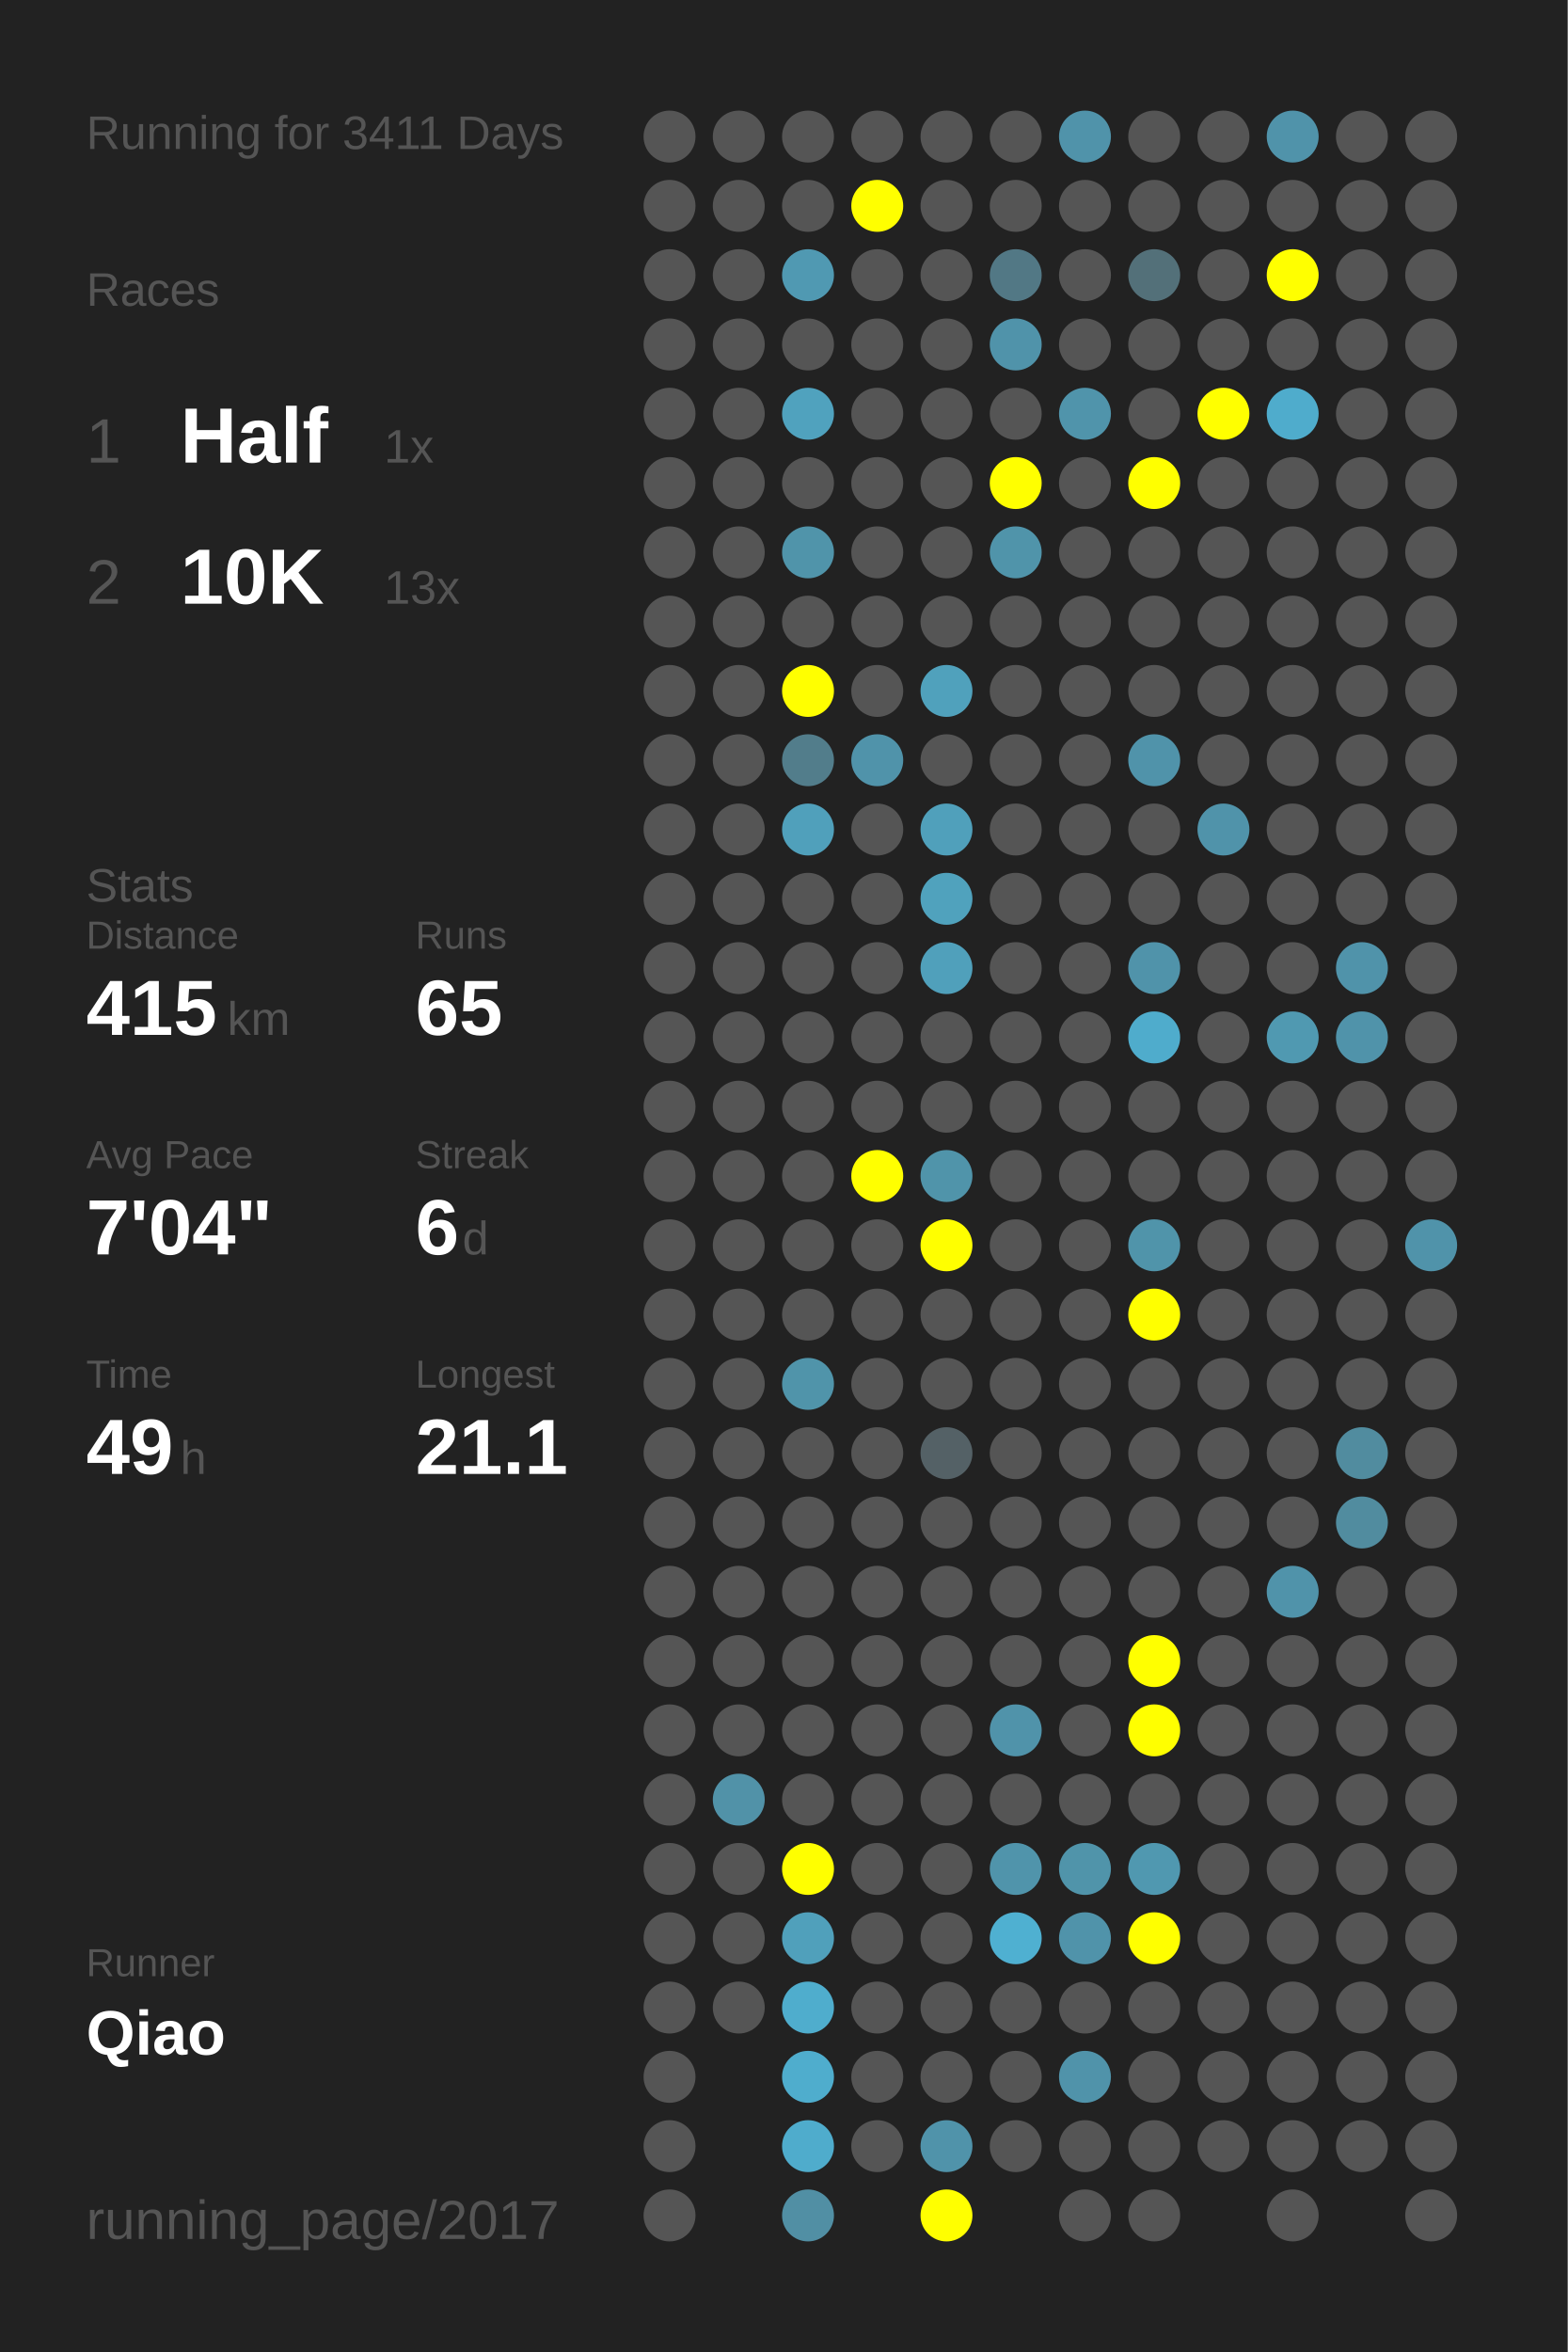
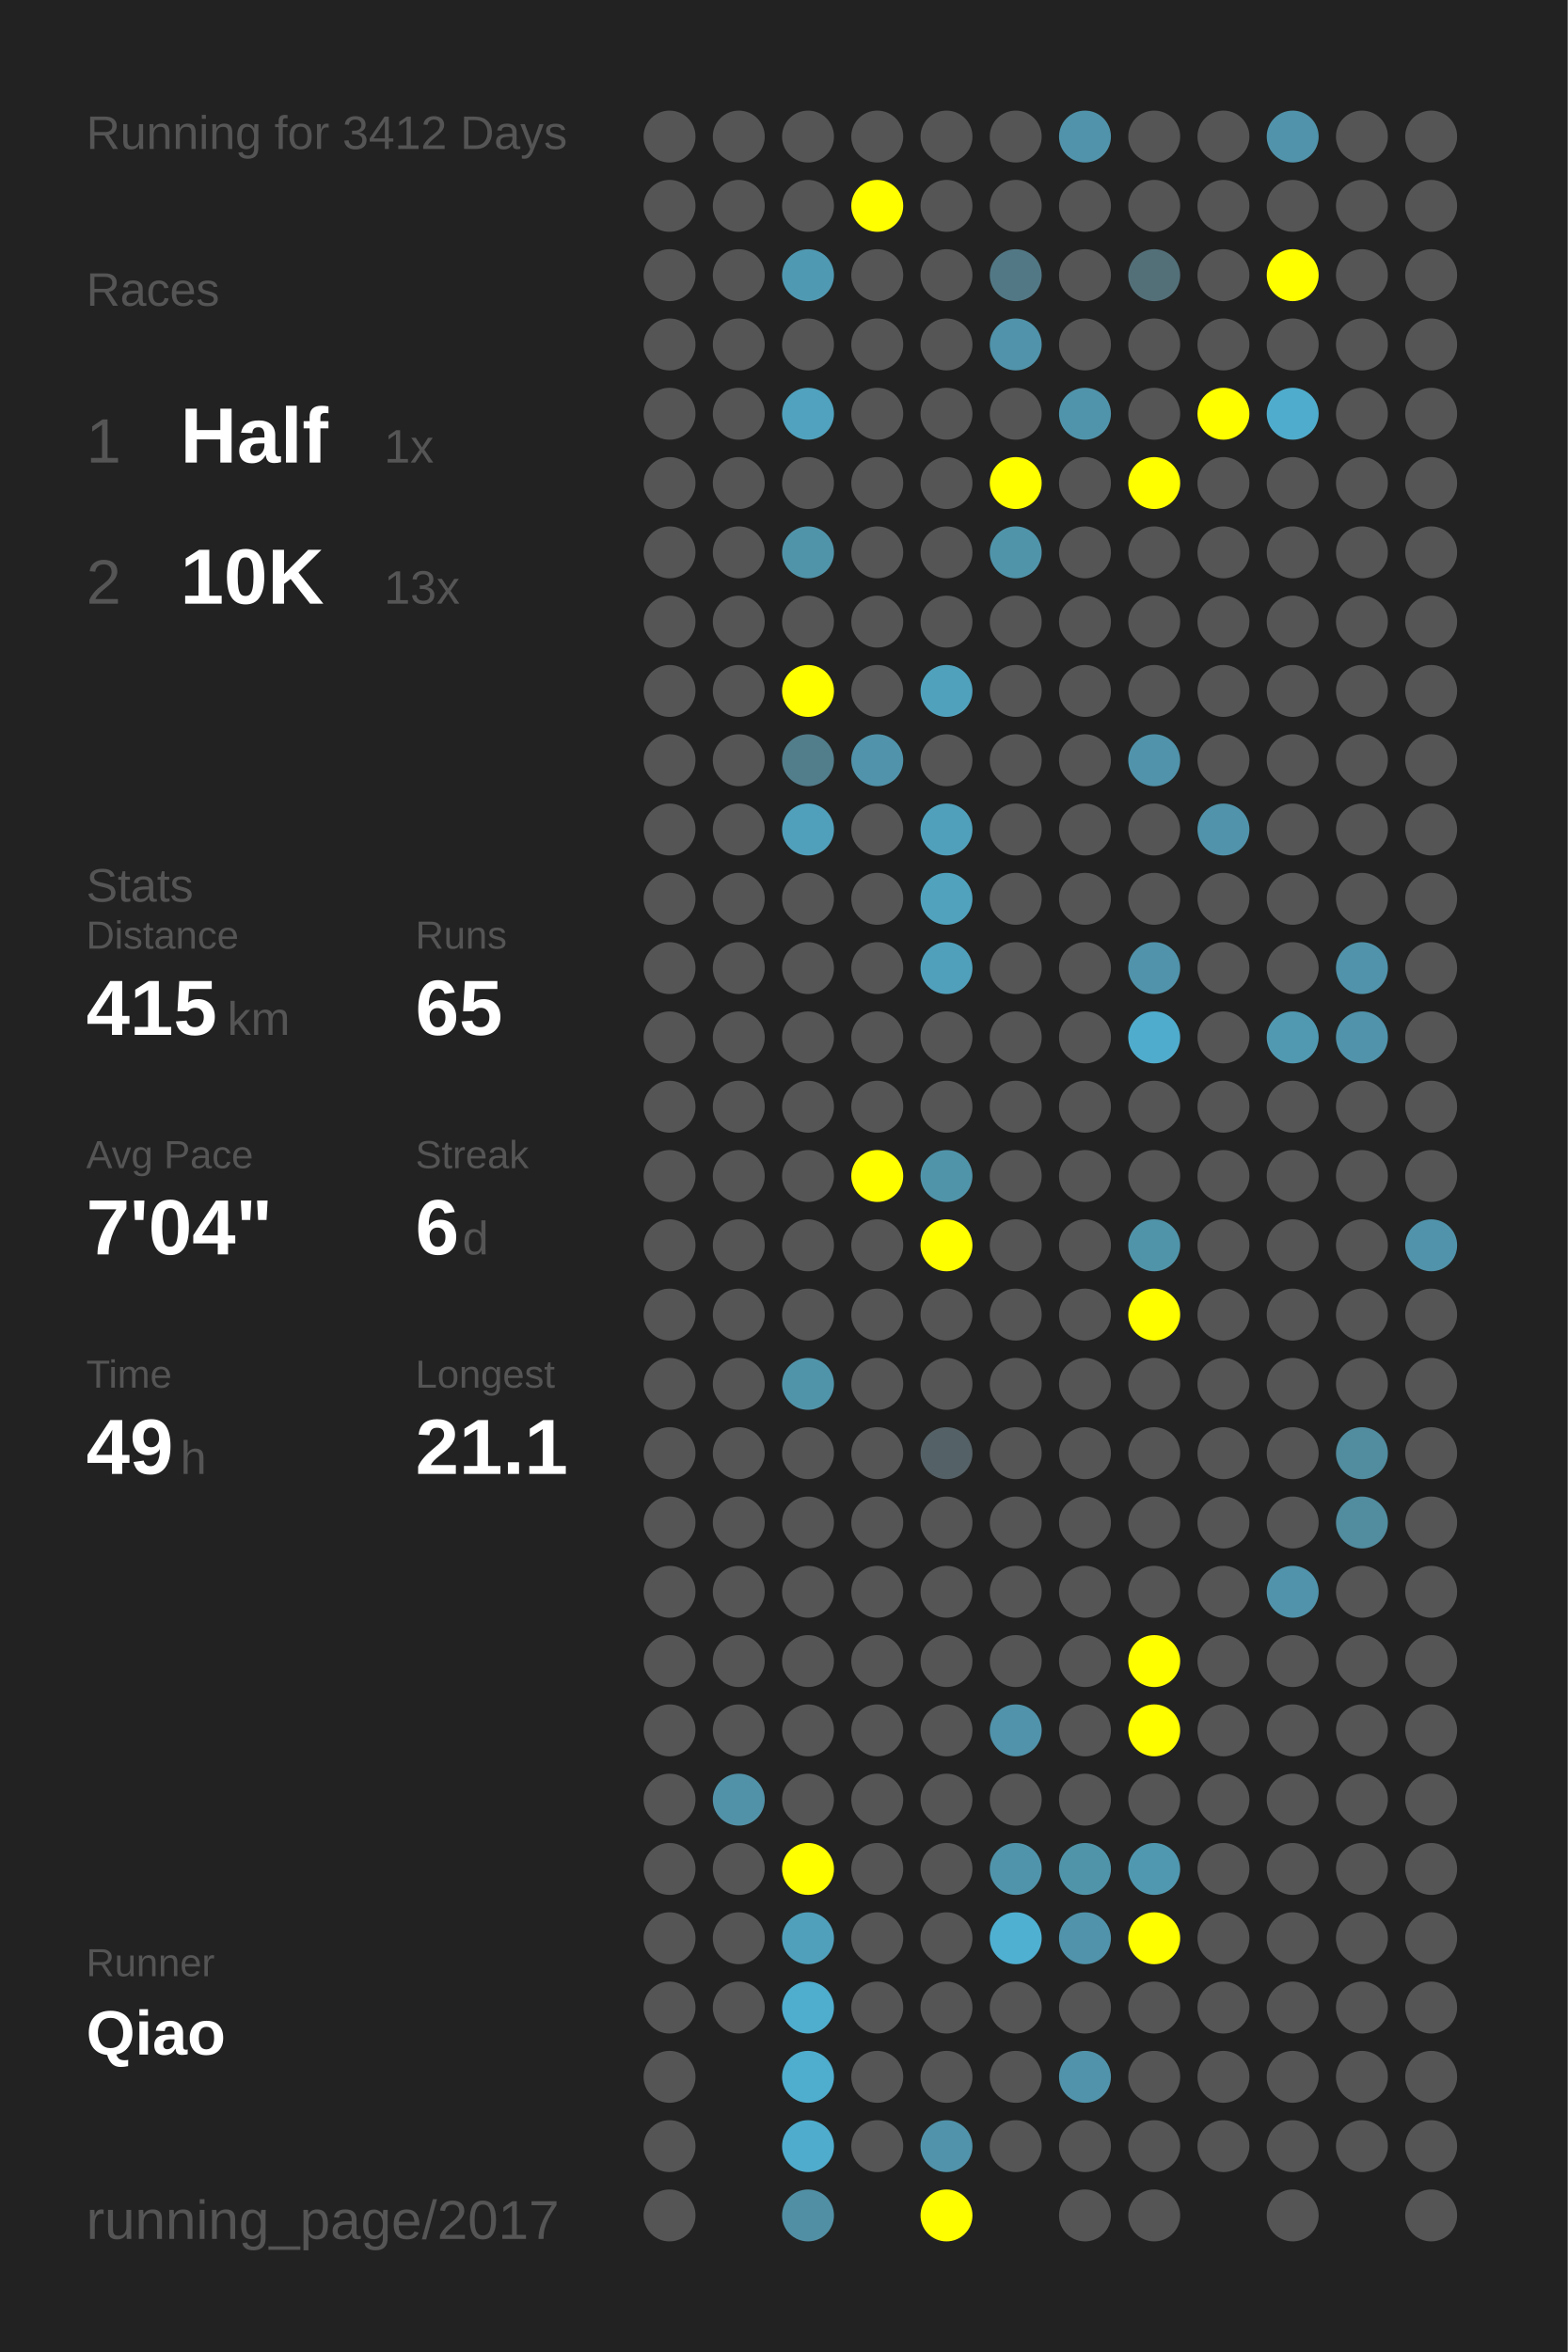
<svg xmlns="http://www.w3.org/2000/svg" baseProfile="full" height="300mm" version="1.1" viewBox="0,0,200,300" width="200mm">
  <defs />
  <rect fill="#222222" height="300" width="200" x="0" y="0" />
-   <text fill="#555555" style="font-size:6px; font-family:Arial;" x="11" y="19">Running for 3411 Days</text>
+   <text fill="#555555" style="font-size:6px; font-family:Arial;" x="11" y="19">Running for 3412 Days</text>
  <text fill="#555555" style="font-size:6px; font-family:Arial;" x="11" y="39">Races</text>
  <text fill="#555555" style="font-size:8px; font-family:Arial;" x="11" y="59">1</text>
  <text fill="#FFFFFF" style="font-size:10px; font-family:Arial; font-weight:bold;" x="23" y="59">Half</text>
  <text fill="#555555" style="font-size:6px; font-family:Arial;" x="49" y="59">1x</text>
  <text fill="#555555" style="font-size:8px; font-family:Arial;" x="11" y="77">2</text>
  <text fill="#FFFFFF" style="font-size:10px; font-family:Arial; font-weight:bold;" x="23" y="77">10K</text>
  <text fill="#555555" style="font-size:6px; font-family:Arial;" x="49" y="77">13x</text>
  <text fill="#555555" style="font-size:6px; font-family:Arial;" x="11" y="115">Stats</text>
  <text fill="#555555" style="font-size:5px; font-family:Arial;" x="11" y="121">Distance</text>
  <text fill="#FFFFFF" style="font-size:10px; font-family:Arial; font-weight:bold;" x="11" y="132">415</text>
  <text fill="#555555" style="font-size:6px; font-family:Arial;" x="29" y="132">km</text>
  <text fill="#555555" style="font-size:5px; font-family:Arial;" x="53" y="121">Runs</text>
  <text fill="#FFFFFF" style="font-size:10px; font-family:Arial; font-weight:bold;" x="53" y="132">65</text>
  <text fill="#555555" style="font-size:5px; font-family:Arial;" x="11" y="149">Avg Pace</text>
  <text fill="#FFFFFF" style="font-size:10px; font-family:Arial; font-weight:bold;" x="11" y="160">7'04"</text>
  <text fill="#555555" style="font-size:5px; font-family:Arial;" x="53" y="149">Streak</text>
  <text fill="#FFFFFF" style="font-size:10px; font-family:Arial; font-weight:bold;" x="53" y="160">6</text>
  <text fill="#555555" style="font-size:6px; font-family:Arial;" x="59" y="160">d</text>
  <text fill="#555555" style="font-size:5px; font-family:Arial;" x="11" y="177">Time</text>
  <text fill="#FFFFFF" style="font-size:10px; font-family:Arial; font-weight:bold;" x="11" y="188">49</text>
  <text fill="#555555" style="font-size:6px; font-family:Arial;" x="23" y="188">h</text>
  <text fill="#555555" style="font-size:5px; font-family:Arial;" x="53" y="177">Longest</text>
  <text fill="#FFFFFF" style="font-size:10px; font-family:Arial; font-weight:bold;" x="53" y="188">21.1</text>
  <text fill="#555555" style="font-size:5px; font-family:Arial;" x="11" y="252.065">Runner</text>
  <text fill="#FFFFFF" style="font-size:8px; font-family:Arial; font-weight:bold;" x="11" y="262.065">Qiao</text>
  <text fill="#555555" style="font-size:7px; font-family:Arial;" x="11" y="285.581">running_page/2017</text>
  <circle cx="85.417" cy="17.419" fill="#555555" r="3.312" />
  <circle cx="85.417" cy="26.258" fill="#555555" r="3.312" />
  <circle cx="85.417" cy="35.097" fill="#555555" r="3.312" />
  <circle cx="85.417" cy="43.935" fill="#555555" r="3.312" />
  <circle cx="85.417" cy="52.774" fill="#555555" r="3.312" />
  <circle cx="85.417" cy="61.613" fill="#555555" r="3.312" />
  <circle cx="85.417" cy="70.452" fill="#555555" r="3.312" />
  <circle cx="85.417" cy="79.29" fill="#555555" r="3.312" />
  <circle cx="85.417" cy="88.129" fill="#555555" r="3.312" />
  <circle cx="85.417" cy="96.968" fill="#555555" r="3.312" />
  <circle cx="85.417" cy="105.806" fill="#555555" r="3.312" />
  <circle cx="85.417" cy="114.645" fill="#555555" r="3.312" />
  <circle cx="85.417" cy="123.484" fill="#555555" r="3.312" />
  <circle cx="85.417" cy="132.323" fill="#555555" r="3.312" />
  <circle cx="85.417" cy="141.161" fill="#555555" r="3.312" />
  <circle cx="85.417" cy="150" fill="#555555" r="3.312" />
  <circle cx="85.417" cy="158.839" fill="#555555" r="3.312" />
  <circle cx="85.417" cy="167.677" fill="#555555" r="3.312" />
  <circle cx="85.417" cy="176.516" fill="#555555" r="3.312" />
  <circle cx="85.417" cy="185.355" fill="#555555" r="3.312" />
  <circle cx="85.417" cy="194.194" fill="#555555" r="3.312" />
  <circle cx="85.417" cy="203.032" fill="#555555" r="3.312" />
  <circle cx="85.417" cy="211.871" fill="#555555" r="3.312" />
  <circle cx="85.417" cy="220.71" fill="#555555" r="3.312" />
  <circle cx="85.417" cy="229.548" fill="#555555" r="3.312" />
  <circle cx="85.417" cy="238.387" fill="#555555" r="3.312" />
  <circle cx="85.417" cy="247.226" fill="#555555" r="3.312" />
  <circle cx="85.417" cy="256.065" fill="#555555" r="3.312" />
  <circle cx="85.417" cy="264.903" fill="#555555" r="3.312" />
  <circle cx="85.417" cy="273.742" fill="#555555" r="3.312" />
  <circle cx="85.417" cy="282.581" fill="#555555" r="3.312" />
  <circle cx="94.25" cy="17.419" fill="#555555" r="3.312" />
  <circle cx="94.25" cy="26.258" fill="#555555" r="3.312" />
  <circle cx="94.25" cy="35.097" fill="#555555" r="3.312" />
  <circle cx="94.25" cy="43.935" fill="#555555" r="3.312" />
  <circle cx="94.25" cy="52.774" fill="#555555" r="3.312" />
  <circle cx="94.25" cy="61.613" fill="#555555" r="3.312" />
  <circle cx="94.25" cy="70.452" fill="#555555" r="3.312" />
  <circle cx="94.25" cy="79.29" fill="#555555" r="3.312" />
  <circle cx="94.25" cy="88.129" fill="#555555" r="3.312" />
  <circle cx="94.25" cy="96.968" fill="#555555" r="3.312" />
  <circle cx="94.25" cy="105.806" fill="#555555" r="3.312" />
  <circle cx="94.25" cy="114.645" fill="#555555" r="3.312" />
  <circle cx="94.25" cy="123.484" fill="#555555" r="3.312" />
  <circle cx="94.25" cy="132.323" fill="#555555" r="3.312" />
  <circle cx="94.25" cy="141.161" fill="#555555" r="3.312" />
  <circle cx="94.25" cy="150" fill="#555555" r="3.312" />
  <circle cx="94.25" cy="158.839" fill="#555555" r="3.312" />
  <circle cx="94.25" cy="167.677" fill="#555555" r="3.312" />
  <circle cx="94.25" cy="176.516" fill="#555555" r="3.312" />
  <circle cx="94.25" cy="185.355" fill="#555555" r="3.312" />
  <circle cx="94.25" cy="194.194" fill="#555555" r="3.312" />
  <circle cx="94.25" cy="203.032" fill="#555555" r="3.312" />
  <circle cx="94.25" cy="211.871" fill="#555555" r="3.312" />
  <circle cx="94.25" cy="220.71" fill="#555555" r="3.312" />
  <circle cx="94.25" cy="229.548" fill="#5192a8" r="3.312" />
  <circle cx="94.25" cy="238.387" fill="#555555" r="3.312" />
  <circle cx="94.25" cy="247.226" fill="#555555" r="3.312" />
  <circle cx="94.25" cy="256.065" fill="#555555" r="3.312" />
  <circle cx="103.083" cy="17.419" fill="#555555" r="3.312" />
  <circle cx="103.083" cy="26.258" fill="#555555" r="3.312" />
  <circle cx="103.083" cy="35.097" fill="#5099b2" r="3.312" />
  <circle cx="103.083" cy="43.935" fill="#555555" r="3.312" />
  <circle cx="103.083" cy="52.774" fill="#50a2be" r="3.312" />
  <circle cx="103.083" cy="61.613" fill="#555555" r="3.312" />
  <circle cx="103.083" cy="70.452" fill="#5094aa" r="3.312" />
  <circle cx="103.083" cy="79.29" fill="#555555" r="3.312" />
  <circle cx="103.083" cy="88.129" fill="#FFFF00" r="3.312" />
  <circle cx="103.083" cy="96.968" fill="#527d8b" r="3.312" />
  <circle cx="103.083" cy="105.806" fill="#50a0bb" r="3.312" />
  <circle cx="103.083" cy="114.645" fill="#555555" r="3.312" />
  <circle cx="103.083" cy="123.484" fill="#555555" r="3.312" />
  <circle cx="103.083" cy="132.323" fill="#555555" r="3.312" />
  <circle cx="103.083" cy="141.161" fill="#555555" r="3.312" />
  <circle cx="103.083" cy="150" fill="#555555" r="3.312" />
  <circle cx="103.083" cy="158.839" fill="#555555" r="3.312" />
  <circle cx="103.083" cy="167.677" fill="#555555" r="3.312" />
  <circle cx="103.083" cy="176.516" fill="#5094aa" r="3.312" />
  <circle cx="103.083" cy="185.355" fill="#555555" r="3.312" />
  <circle cx="103.083" cy="194.194" fill="#555555" r="3.312" />
  <circle cx="103.083" cy="203.032" fill="#555555" r="3.312" />
  <circle cx="103.083" cy="211.871" fill="#555555" r="3.312" />
  <circle cx="103.083" cy="220.71" fill="#555555" r="3.312" />
  <circle cx="103.083" cy="229.548" fill="#555555" r="3.312" />
  <circle cx="103.083" cy="238.387" fill="#FFFF00" r="3.312" />
  <circle cx="103.083" cy="247.226" fill="#50a0bb" r="3.312" />
  <circle cx="103.083" cy="256.065" fill="#4fadcd" r="3.312" />
  <circle cx="103.083" cy="264.903" fill="#4fadcd" r="3.312" />
  <circle cx="103.083" cy="273.742" fill="#4faccc" r="3.312" />
  <circle cx="103.083" cy="282.581" fill="#518fa4" r="3.312" />
  <circle cx="111.917" cy="17.419" fill="#555555" r="3.312" />
  <circle cx="111.917" cy="26.258" fill="#FFFF00" r="3.312" />
  <circle cx="111.917" cy="35.097" fill="#555555" r="3.312" />
  <circle cx="111.917" cy="43.935" fill="#555555" r="3.312" />
  <circle cx="111.917" cy="52.774" fill="#555555" r="3.312" />
  <circle cx="111.917" cy="61.613" fill="#555555" r="3.312" />
  <circle cx="111.917" cy="70.452" fill="#555555" r="3.312" />
  <circle cx="111.917" cy="79.29" fill="#555555" r="3.312" />
  <circle cx="111.917" cy="88.129" fill="#555555" r="3.312" />
  <circle cx="111.917" cy="96.968" fill="#5093aa" r="3.312" />
  <circle cx="111.917" cy="105.806" fill="#555555" r="3.312" />
  <circle cx="111.917" cy="114.645" fill="#555555" r="3.312" />
  <circle cx="111.917" cy="123.484" fill="#555555" r="3.312" />
  <circle cx="111.917" cy="132.323" fill="#555555" r="3.312" />
  <circle cx="111.917" cy="141.161" fill="#555555" r="3.312" />
  <circle cx="111.917" cy="150" fill="#FFFF00" r="3.312" />
  <circle cx="111.917" cy="158.839" fill="#555555" r="3.312" />
  <circle cx="111.917" cy="167.677" fill="#555555" r="3.312" />
  <circle cx="111.917" cy="176.516" fill="#555555" r="3.312" />
  <circle cx="111.917" cy="185.355" fill="#555555" r="3.312" />
  <circle cx="111.917" cy="194.194" fill="#555555" r="3.312" />
  <circle cx="111.917" cy="203.032" fill="#555555" r="3.312" />
  <circle cx="111.917" cy="211.871" fill="#555555" r="3.312" />
  <circle cx="111.917" cy="220.71" fill="#555555" r="3.312" />
  <circle cx="111.917" cy="229.548" fill="#555555" r="3.312" />
  <circle cx="111.917" cy="238.387" fill="#555555" r="3.312" />
  <circle cx="111.917" cy="247.226" fill="#555555" r="3.312" />
  <circle cx="111.917" cy="256.065" fill="#555555" r="3.312" />
  <circle cx="111.917" cy="264.903" fill="#555555" r="3.312" />
  <circle cx="111.917" cy="273.742" fill="#555555" r="3.312" />
  <circle cx="120.75" cy="17.419" fill="#555555" r="3.312" />
  <circle cx="120.75" cy="26.258" fill="#555555" r="3.312" />
  <circle cx="120.75" cy="35.097" fill="#555555" r="3.312" />
  <circle cx="120.75" cy="43.935" fill="#555555" r="3.312" />
  <circle cx="120.75" cy="52.774" fill="#555555" r="3.312" />
  <circle cx="120.75" cy="61.613" fill="#555555" r="3.312" />
  <circle cx="120.75" cy="70.452" fill="#555555" r="3.312" />
  <circle cx="120.75" cy="79.29" fill="#555555" r="3.312" />
  <circle cx="120.75" cy="88.129" fill="#50a1bc" r="3.312" />
  <circle cx="120.75" cy="96.968" fill="#555555" r="3.312" />
  <circle cx="120.75" cy="105.806" fill="#50a0bb" r="3.312" />
  <circle cx="120.75" cy="114.645" fill="#50a2bd" r="3.312" />
  <circle cx="120.75" cy="123.484" fill="#50a0bb" r="3.312" />
  <circle cx="120.75" cy="132.323" fill="#555555" r="3.312" />
  <circle cx="120.75" cy="141.161" fill="#555555" r="3.312" />
  <circle cx="120.75" cy="150" fill="#5094aa" r="3.312" />
  <circle cx="120.75" cy="158.839" fill="#FFFF00" r="3.312" />
  <circle cx="120.75" cy="167.677" fill="#555555" r="3.312" />
  <circle cx="120.75" cy="176.516" fill="#555555" r="3.312" />
  <circle cx="120.75" cy="185.355" fill="#546166" r="3.312" />
  <circle cx="120.75" cy="194.194" fill="#555555" r="3.312" />
  <circle cx="120.75" cy="203.032" fill="#555555" r="3.312" />
  <circle cx="120.75" cy="211.871" fill="#555555" r="3.312" />
  <circle cx="120.75" cy="220.71" fill="#555555" r="3.312" />
  <circle cx="120.75" cy="229.548" fill="#555555" r="3.312" />
  <circle cx="120.75" cy="238.387" fill="#555555" r="3.312" />
  <circle cx="120.75" cy="247.226" fill="#555555" r="3.312" />
  <circle cx="120.75" cy="256.065" fill="#555555" r="3.312" />
  <circle cx="120.75" cy="264.903" fill="#555555" r="3.312" />
  <circle cx="120.75" cy="273.742" fill="#5093aa" r="3.312" />
  <circle cx="120.75" cy="282.581" fill="#FFFF00" r="3.312" />
  <circle cx="129.583" cy="17.419" fill="#555555" r="3.312" />
  <circle cx="129.583" cy="26.258" fill="#555555" r="3.312" />
  <circle cx="129.583" cy="35.097" fill="#527885" r="3.312" />
  <circle cx="129.583" cy="43.935" fill="#5093aa" r="3.312" />
  <circle cx="129.583" cy="52.774" fill="#555555" r="3.312" />
  <circle cx="129.583" cy="61.613" fill="#FFFF00" r="3.312" />
  <circle cx="129.583" cy="70.452" fill="#5094aa" r="3.312" />
  <circle cx="129.583" cy="79.29" fill="#555555" r="3.312" />
  <circle cx="129.583" cy="88.129" fill="#555555" r="3.312" />
  <circle cx="129.583" cy="96.968" fill="#555555" r="3.312" />
  <circle cx="129.583" cy="105.806" fill="#555555" r="3.312" />
  <circle cx="129.583" cy="114.645" fill="#555555" r="3.312" />
  <circle cx="129.583" cy="123.484" fill="#555555" r="3.312" />
  <circle cx="129.583" cy="132.323" fill="#555555" r="3.312" />
  <circle cx="129.583" cy="141.161" fill="#555555" r="3.312" />
  <circle cx="129.583" cy="150" fill="#555555" r="3.312" />
  <circle cx="129.583" cy="158.839" fill="#555555" r="3.312" />
  <circle cx="129.583" cy="167.677" fill="#555555" r="3.312" />
  <circle cx="129.583" cy="176.516" fill="#555555" r="3.312" />
  <circle cx="129.583" cy="185.355" fill="#555555" r="3.312" />
  <circle cx="129.583" cy="194.194" fill="#555555" r="3.312" />
  <circle cx="129.583" cy="203.032" fill="#555555" r="3.312" />
  <circle cx="129.583" cy="211.871" fill="#555555" r="3.312" />
  <circle cx="129.583" cy="220.71" fill="#5093aa" r="3.312" />
  <circle cx="129.583" cy="229.548" fill="#555555" r="3.312" />
  <circle cx="129.583" cy="238.387" fill="#5094ab" r="3.312" />
  <circle cx="129.583" cy="247.226" fill="#4fb0d1" r="3.312" />
  <circle cx="129.583" cy="256.065" fill="#555555" r="3.312" />
  <circle cx="129.583" cy="264.903" fill="#555555" r="3.312" />
  <circle cx="129.583" cy="273.742" fill="#555555" r="3.312" />
  <circle cx="138.417" cy="17.419" fill="#5093aa" r="3.312" />
  <circle cx="138.417" cy="26.258" fill="#555555" r="3.312" />
  <circle cx="138.417" cy="35.097" fill="#555555" r="3.312" />
  <circle cx="138.417" cy="43.935" fill="#555555" r="3.312" />
  <circle cx="138.417" cy="52.774" fill="#5094ab" r="3.312" />
  <circle cx="138.417" cy="61.613" fill="#555555" r="3.312" />
  <circle cx="138.417" cy="70.452" fill="#555555" r="3.312" />
  <circle cx="138.417" cy="79.29" fill="#555555" r="3.312" />
  <circle cx="138.417" cy="88.129" fill="#555555" r="3.312" />
  <circle cx="138.417" cy="96.968" fill="#555555" r="3.312" />
  <circle cx="138.417" cy="105.806" fill="#555555" r="3.312" />
  <circle cx="138.417" cy="114.645" fill="#555555" r="3.312" />
  <circle cx="138.417" cy="123.484" fill="#555555" r="3.312" />
  <circle cx="138.417" cy="132.323" fill="#555555" r="3.312" />
  <circle cx="138.417" cy="141.161" fill="#555555" r="3.312" />
  <circle cx="138.417" cy="150" fill="#555555" r="3.312" />
  <circle cx="138.417" cy="158.839" fill="#555555" r="3.312" />
  <circle cx="138.417" cy="167.677" fill="#555555" r="3.312" />
  <circle cx="138.417" cy="176.516" fill="#555555" r="3.312" />
  <circle cx="138.417" cy="185.355" fill="#555555" r="3.312" />
  <circle cx="138.417" cy="194.194" fill="#555555" r="3.312" />
  <circle cx="138.417" cy="203.032" fill="#555555" r="3.312" />
  <circle cx="138.417" cy="211.871" fill="#555555" r="3.312" />
  <circle cx="138.417" cy="220.71" fill="#555555" r="3.312" />
  <circle cx="138.417" cy="229.548" fill="#555555" r="3.312" />
  <circle cx="138.417" cy="238.387" fill="#5094aa" r="3.312" />
  <circle cx="138.417" cy="247.226" fill="#5093aa" r="3.312" />
  <circle cx="138.417" cy="256.065" fill="#555555" r="3.312" />
  <circle cx="138.417" cy="264.903" fill="#5093aa" r="3.312" />
  <circle cx="138.417" cy="273.742" fill="#555555" r="3.312" />
  <circle cx="138.417" cy="282.581" fill="#555555" r="3.312" />
  <circle cx="147.25" cy="17.419" fill="#555555" r="3.312" />
  <circle cx="147.25" cy="26.258" fill="#555555" r="3.312" />
  <circle cx="147.25" cy="35.097" fill="#537079" r="3.312" />
  <circle cx="147.25" cy="43.935" fill="#555555" r="3.312" />
  <circle cx="147.25" cy="52.774" fill="#555555" r="3.312" />
  <circle cx="147.25" cy="61.613" fill="#FFFF00" r="3.312" />
  <circle cx="147.25" cy="70.452" fill="#555555" r="3.312" />
  <circle cx="147.25" cy="79.29" fill="#555555" r="3.312" />
  <circle cx="147.25" cy="88.129" fill="#555555" r="3.312" />
  <circle cx="147.25" cy="96.968" fill="#5093aa" r="3.312" />
  <circle cx="147.25" cy="105.806" fill="#555555" r="3.312" />
  <circle cx="147.25" cy="114.645" fill="#555555" r="3.312" />
  <circle cx="147.25" cy="123.484" fill="#5093aa" r="3.312" />
  <circle cx="147.25" cy="132.323" fill="#4faccc" r="3.312" />
  <circle cx="147.25" cy="141.161" fill="#555555" r="3.312" />
  <circle cx="147.25" cy="150" fill="#555555" r="3.312" />
  <circle cx="147.25" cy="158.839" fill="#5094aa" r="3.312" />
  <circle cx="147.25" cy="167.677" fill="#FFFF00" r="3.312" />
  <circle cx="147.25" cy="176.516" fill="#555555" r="3.312" />
  <circle cx="147.25" cy="185.355" fill="#555555" r="3.312" />
  <circle cx="147.25" cy="194.194" fill="#555555" r="3.312" />
  <circle cx="147.25" cy="203.032" fill="#555555" r="3.312" />
  <circle cx="147.25" cy="211.871" fill="#FFFF00" r="3.312" />
  <circle cx="147.25" cy="220.71" fill="#FFFF00" r="3.312" />
  <circle cx="147.25" cy="229.548" fill="#555555" r="3.312" />
  <circle cx="147.25" cy="238.387" fill="#5098b0" r="3.312" />
  <circle cx="147.25" cy="247.226" fill="#FFFF00" r="3.312" />
  <circle cx="147.25" cy="256.065" fill="#555555" r="3.312" />
  <circle cx="147.25" cy="264.903" fill="#555555" r="3.312" />
  <circle cx="147.25" cy="273.742" fill="#555555" r="3.312" />
  <circle cx="147.25" cy="282.581" fill="#555555" r="3.312" />
  <circle cx="156.083" cy="17.419" fill="#555555" r="3.312" />
  <circle cx="156.083" cy="26.258" fill="#555555" r="3.312" />
  <circle cx="156.083" cy="35.097" fill="#555555" r="3.312" />
  <circle cx="156.083" cy="43.935" fill="#555555" r="3.312" />
  <circle cx="156.083" cy="52.774" fill="#FFFF00" r="3.312" />
  <circle cx="156.083" cy="61.613" fill="#555555" r="3.312" />
  <circle cx="156.083" cy="70.452" fill="#555555" r="3.312" />
  <circle cx="156.083" cy="79.29" fill="#555555" r="3.312" />
  <circle cx="156.083" cy="88.129" fill="#555555" r="3.312" />
  <circle cx="156.083" cy="96.968" fill="#555555" r="3.312" />
  <circle cx="156.083" cy="105.806" fill="#5093aa" r="3.312" />
  <circle cx="156.083" cy="114.645" fill="#555555" r="3.312" />
  <circle cx="156.083" cy="123.484" fill="#555555" r="3.312" />
  <circle cx="156.083" cy="132.323" fill="#555555" r="3.312" />
  <circle cx="156.083" cy="141.161" fill="#555555" r="3.312" />
  <circle cx="156.083" cy="150" fill="#555555" r="3.312" />
  <circle cx="156.083" cy="158.839" fill="#555555" r="3.312" />
  <circle cx="156.083" cy="167.677" fill="#555555" r="3.312" />
  <circle cx="156.083" cy="176.516" fill="#555555" r="3.312" />
  <circle cx="156.083" cy="185.355" fill="#555555" r="3.312" />
  <circle cx="156.083" cy="194.194" fill="#555555" r="3.312" />
  <circle cx="156.083" cy="203.032" fill="#555555" r="3.312" />
  <circle cx="156.083" cy="211.871" fill="#555555" r="3.312" />
  <circle cx="156.083" cy="220.71" fill="#555555" r="3.312" />
  <circle cx="156.083" cy="229.548" fill="#555555" r="3.312" />
  <circle cx="156.083" cy="238.387" fill="#555555" r="3.312" />
  <circle cx="156.083" cy="247.226" fill="#555555" r="3.312" />
  <circle cx="156.083" cy="256.065" fill="#555555" r="3.312" />
  <circle cx="156.083" cy="264.903" fill="#555555" r="3.312" />
  <circle cx="156.083" cy="273.742" fill="#555555" r="3.312" />
  <circle cx="164.917" cy="17.419" fill="#5093aa" r="3.312" />
  <circle cx="164.917" cy="26.258" fill="#555555" r="3.312" />
  <circle cx="164.917" cy="35.097" fill="#FFFF00" r="3.312" />
  <circle cx="164.917" cy="43.935" fill="#555555" r="3.312" />
  <circle cx="164.917" cy="52.774" fill="#4faccc" r="3.312" />
  <circle cx="164.917" cy="61.613" fill="#555555" r="3.312" />
  <circle cx="164.917" cy="70.452" fill="#555555" r="3.312" />
  <circle cx="164.917" cy="79.29" fill="#555555" r="3.312" />
  <circle cx="164.917" cy="88.129" fill="#555555" r="3.312" />
  <circle cx="164.917" cy="96.968" fill="#555555" r="3.312" />
  <circle cx="164.917" cy="105.806" fill="#555555" r="3.312" />
  <circle cx="164.917" cy="114.645" fill="#555555" r="3.312" />
  <circle cx="164.917" cy="123.484" fill="#555555" r="3.312" />
  <circle cx="164.917" cy="132.323" fill="#5099b1" r="3.312" />
  <circle cx="164.917" cy="141.161" fill="#555555" r="3.312" />
  <circle cx="164.917" cy="150" fill="#555555" r="3.312" />
  <circle cx="164.917" cy="158.839" fill="#555555" r="3.312" />
  <circle cx="164.917" cy="167.677" fill="#555555" r="3.312" />
  <circle cx="164.917" cy="176.516" fill="#555555" r="3.312" />
  <circle cx="164.917" cy="185.355" fill="#555555" r="3.312" />
  <circle cx="164.917" cy="194.194" fill="#555555" r="3.312" />
  <circle cx="164.917" cy="203.032" fill="#5093aa" r="3.312" />
  <circle cx="164.917" cy="211.871" fill="#555555" r="3.312" />
  <circle cx="164.917" cy="220.71" fill="#555555" r="3.312" />
  <circle cx="164.917" cy="229.548" fill="#555555" r="3.312" />
  <circle cx="164.917" cy="238.387" fill="#555555" r="3.312" />
  <circle cx="164.917" cy="247.226" fill="#555555" r="3.312" />
  <circle cx="164.917" cy="256.065" fill="#555555" r="3.312" />
  <circle cx="164.917" cy="264.903" fill="#555555" r="3.312" />
  <circle cx="164.917" cy="273.742" fill="#555555" r="3.312" />
  <circle cx="164.917" cy="282.581" fill="#555555" r="3.312" />
  <circle cx="173.75" cy="17.419" fill="#555555" r="3.312" />
  <circle cx="173.75" cy="26.258" fill="#555555" r="3.312" />
  <circle cx="173.75" cy="35.097" fill="#555555" r="3.312" />
  <circle cx="173.75" cy="43.935" fill="#555555" r="3.312" />
  <circle cx="173.75" cy="52.774" fill="#555555" r="3.312" />
  <circle cx="173.75" cy="61.613" fill="#555555" r="3.312" />
  <circle cx="173.75" cy="70.452" fill="#555555" r="3.312" />
  <circle cx="173.75" cy="79.29" fill="#555555" r="3.312" />
  <circle cx="173.75" cy="88.129" fill="#555555" r="3.312" />
  <circle cx="173.75" cy="96.968" fill="#555555" r="3.312" />
  <circle cx="173.75" cy="105.806" fill="#555555" r="3.312" />
  <circle cx="173.75" cy="114.645" fill="#555555" r="3.312" />
  <circle cx="173.75" cy="123.484" fill="#5093aa" r="3.312" />
  <circle cx="173.75" cy="132.323" fill="#5093aa" r="3.312" />
  <circle cx="173.75" cy="141.161" fill="#555555" r="3.312" />
  <circle cx="173.75" cy="150" fill="#555555" r="3.312" />
  <circle cx="173.75" cy="158.839" fill="#555555" r="3.312" />
  <circle cx="173.75" cy="167.677" fill="#555555" r="3.312" />
  <circle cx="173.75" cy="176.516" fill="#555555" r="3.312" />
  <circle cx="173.75" cy="185.355" fill="#518c9f" r="3.312" />
  <circle cx="173.75" cy="194.194" fill="#518c9f" r="3.312" />
  <circle cx="173.75" cy="203.032" fill="#555555" r="3.312" />
  <circle cx="173.75" cy="211.871" fill="#555555" r="3.312" />
  <circle cx="173.75" cy="220.71" fill="#555555" r="3.312" />
  <circle cx="173.75" cy="229.548" fill="#555555" r="3.312" />
  <circle cx="173.75" cy="238.387" fill="#555555" r="3.312" />
  <circle cx="173.75" cy="247.226" fill="#555555" r="3.312" />
  <circle cx="173.75" cy="256.065" fill="#555555" r="3.312" />
  <circle cx="173.75" cy="264.903" fill="#555555" r="3.312" />
  <circle cx="173.75" cy="273.742" fill="#555555" r="3.312" />
  <circle cx="182.583" cy="17.419" fill="#555555" r="3.312" />
  <circle cx="182.583" cy="26.258" fill="#555555" r="3.312" />
  <circle cx="182.583" cy="35.097" fill="#555555" r="3.312" />
  <circle cx="182.583" cy="43.935" fill="#555555" r="3.312" />
  <circle cx="182.583" cy="52.774" fill="#555555" r="3.312" />
  <circle cx="182.583" cy="61.613" fill="#555555" r="3.312" />
  <circle cx="182.583" cy="70.452" fill="#555555" r="3.312" />
  <circle cx="182.583" cy="79.29" fill="#555555" r="3.312" />
  <circle cx="182.583" cy="88.129" fill="#555555" r="3.312" />
  <circle cx="182.583" cy="96.968" fill="#555555" r="3.312" />
  <circle cx="182.583" cy="105.806" fill="#555555" r="3.312" />
  <circle cx="182.583" cy="114.645" fill="#555555" r="3.312" />
  <circle cx="182.583" cy="123.484" fill="#555555" r="3.312" />
  <circle cx="182.583" cy="132.323" fill="#555555" r="3.312" />
  <circle cx="182.583" cy="141.161" fill="#555555" r="3.312" />
  <circle cx="182.583" cy="150" fill="#555555" r="3.312" />
  <circle cx="182.583" cy="158.839" fill="#5093aa" r="3.312" />
  <circle cx="182.583" cy="167.677" fill="#555555" r="3.312" />
  <circle cx="182.583" cy="176.516" fill="#555555" r="3.312" />
  <circle cx="182.583" cy="185.355" fill="#555555" r="3.312" />
  <circle cx="182.583" cy="194.194" fill="#555555" r="3.312" />
  <circle cx="182.583" cy="203.032" fill="#555555" r="3.312" />
  <circle cx="182.583" cy="211.871" fill="#555555" r="3.312" />
  <circle cx="182.583" cy="220.71" fill="#555555" r="3.312" />
  <circle cx="182.583" cy="229.548" fill="#555555" r="3.312" />
  <circle cx="182.583" cy="238.387" fill="#555555" r="3.312" />
  <circle cx="182.583" cy="247.226" fill="#555555" r="3.312" />
  <circle cx="182.583" cy="256.065" fill="#555555" r="3.312" />
  <circle cx="182.583" cy="264.903" fill="#555555" r="3.312" />
  <circle cx="182.583" cy="273.742" fill="#555555" r="3.312" />
  <circle cx="182.583" cy="282.581" fill="#555555" r="3.312" />
</svg>
